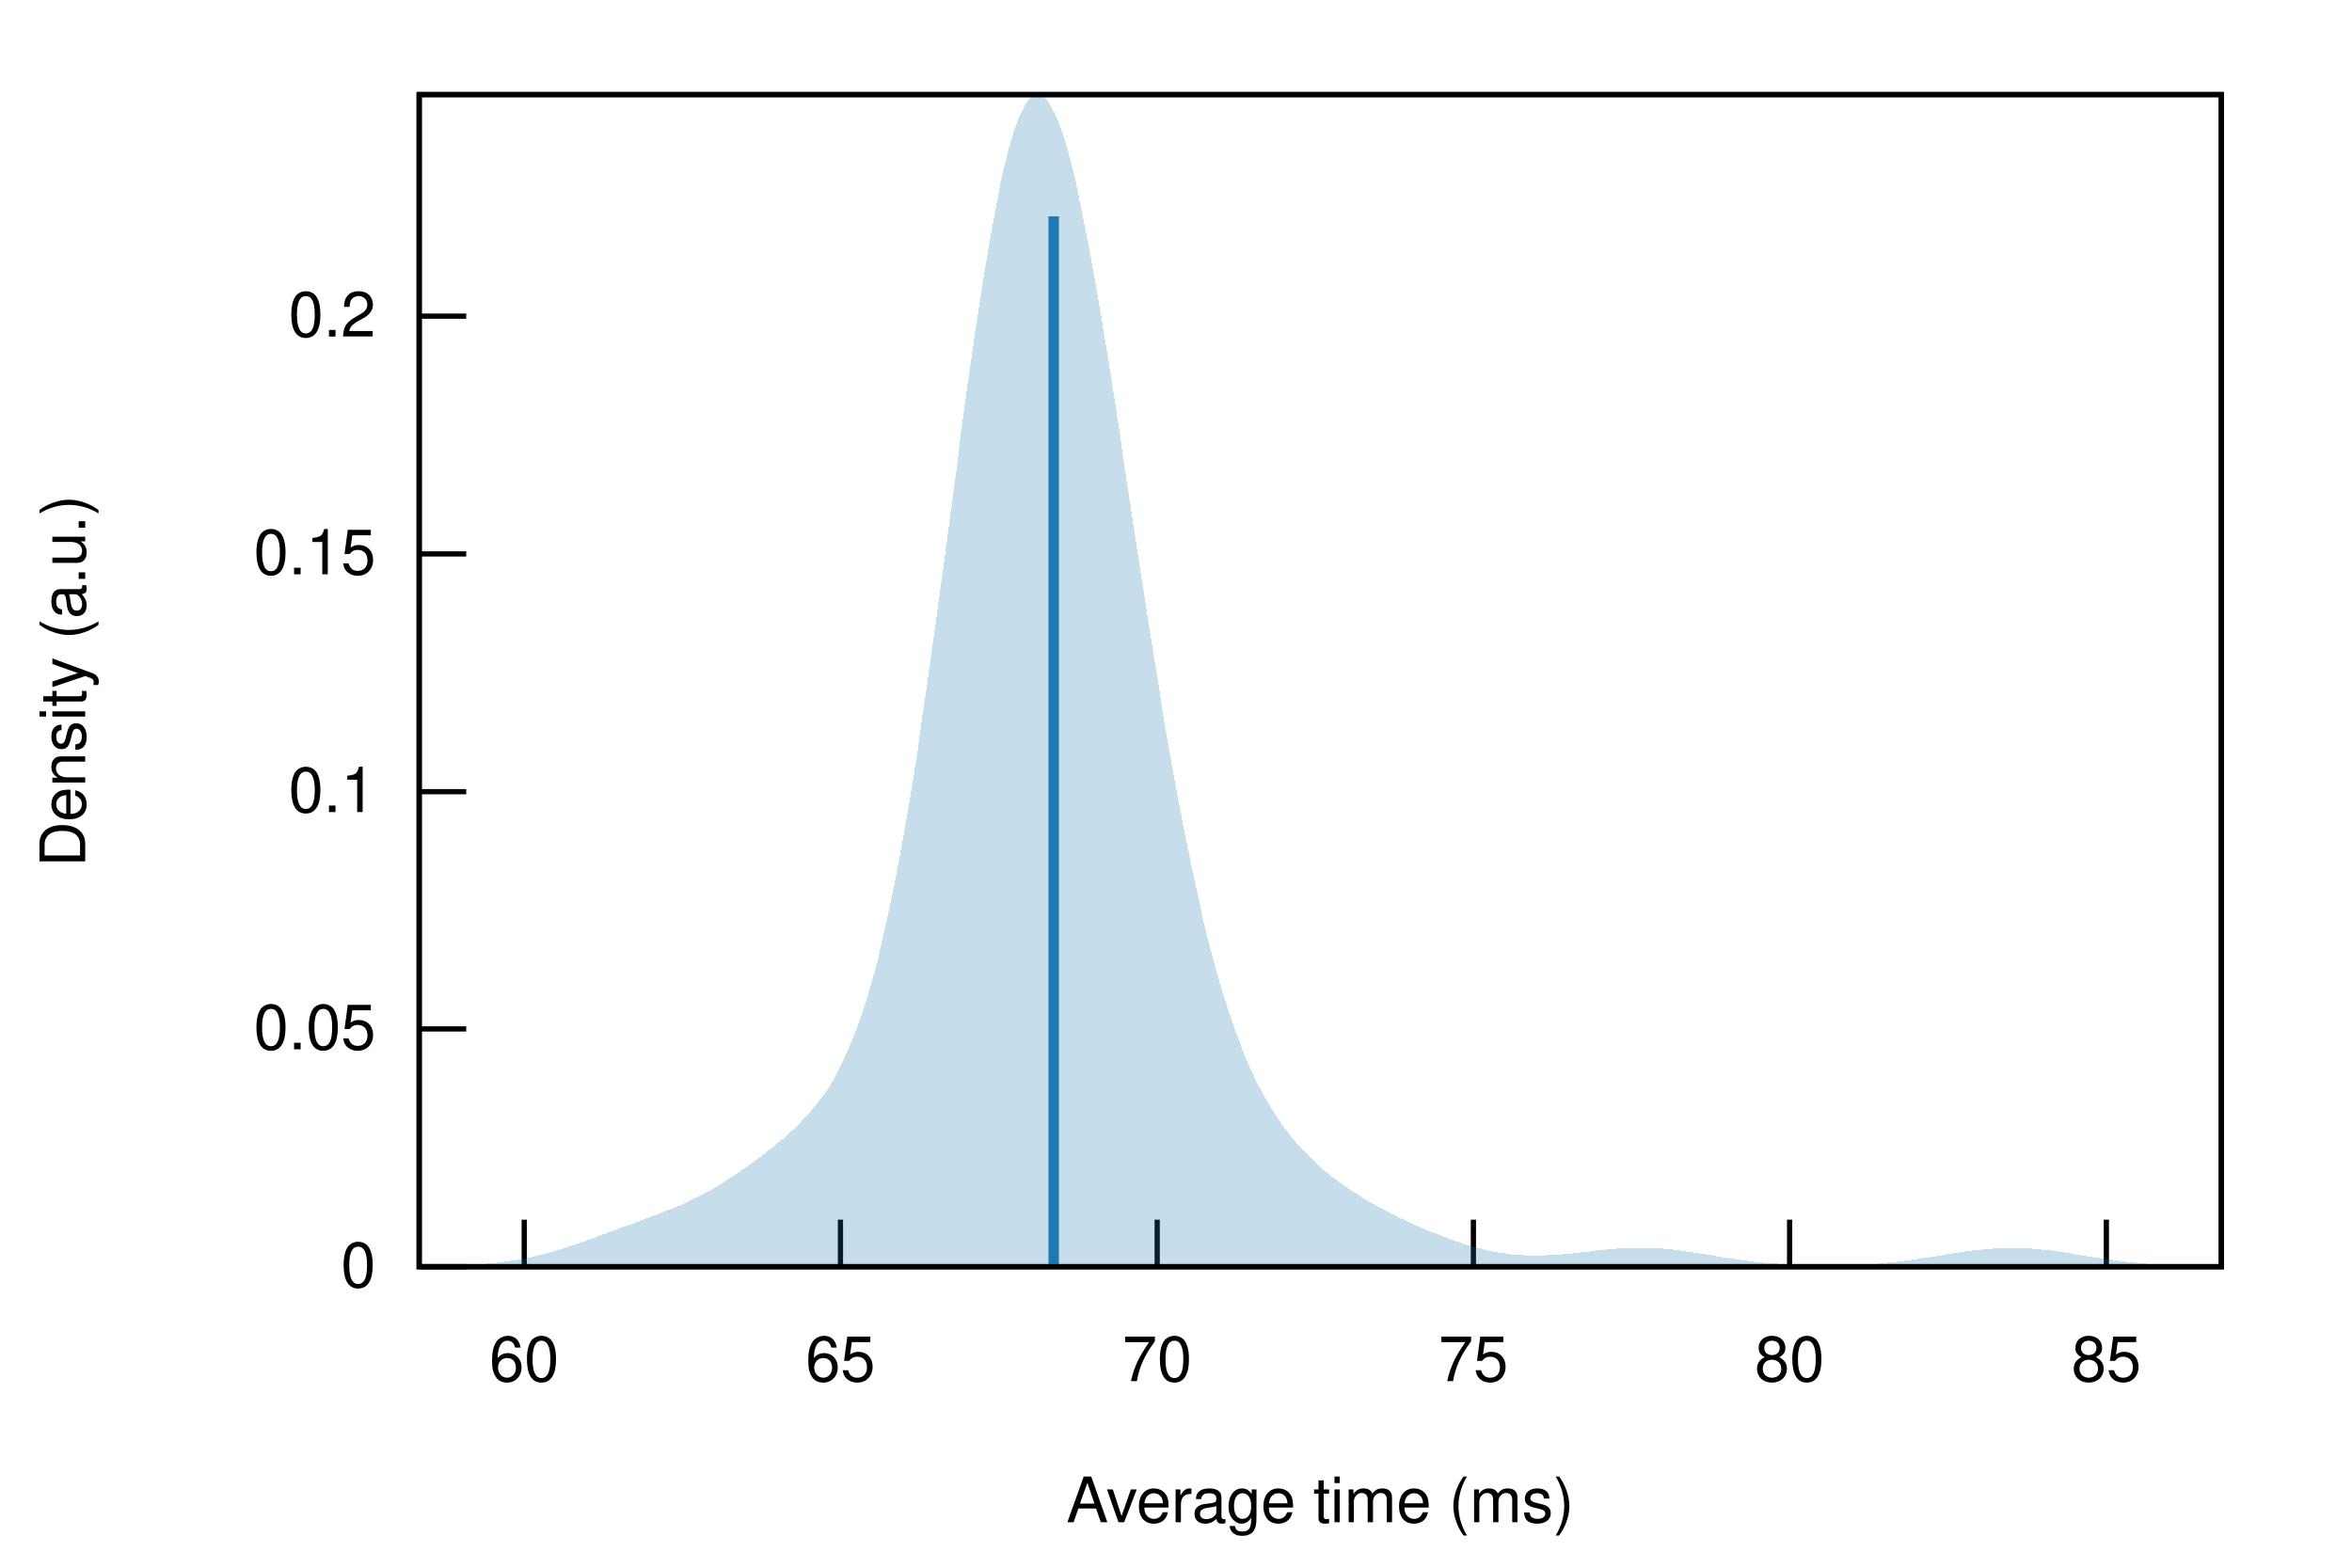
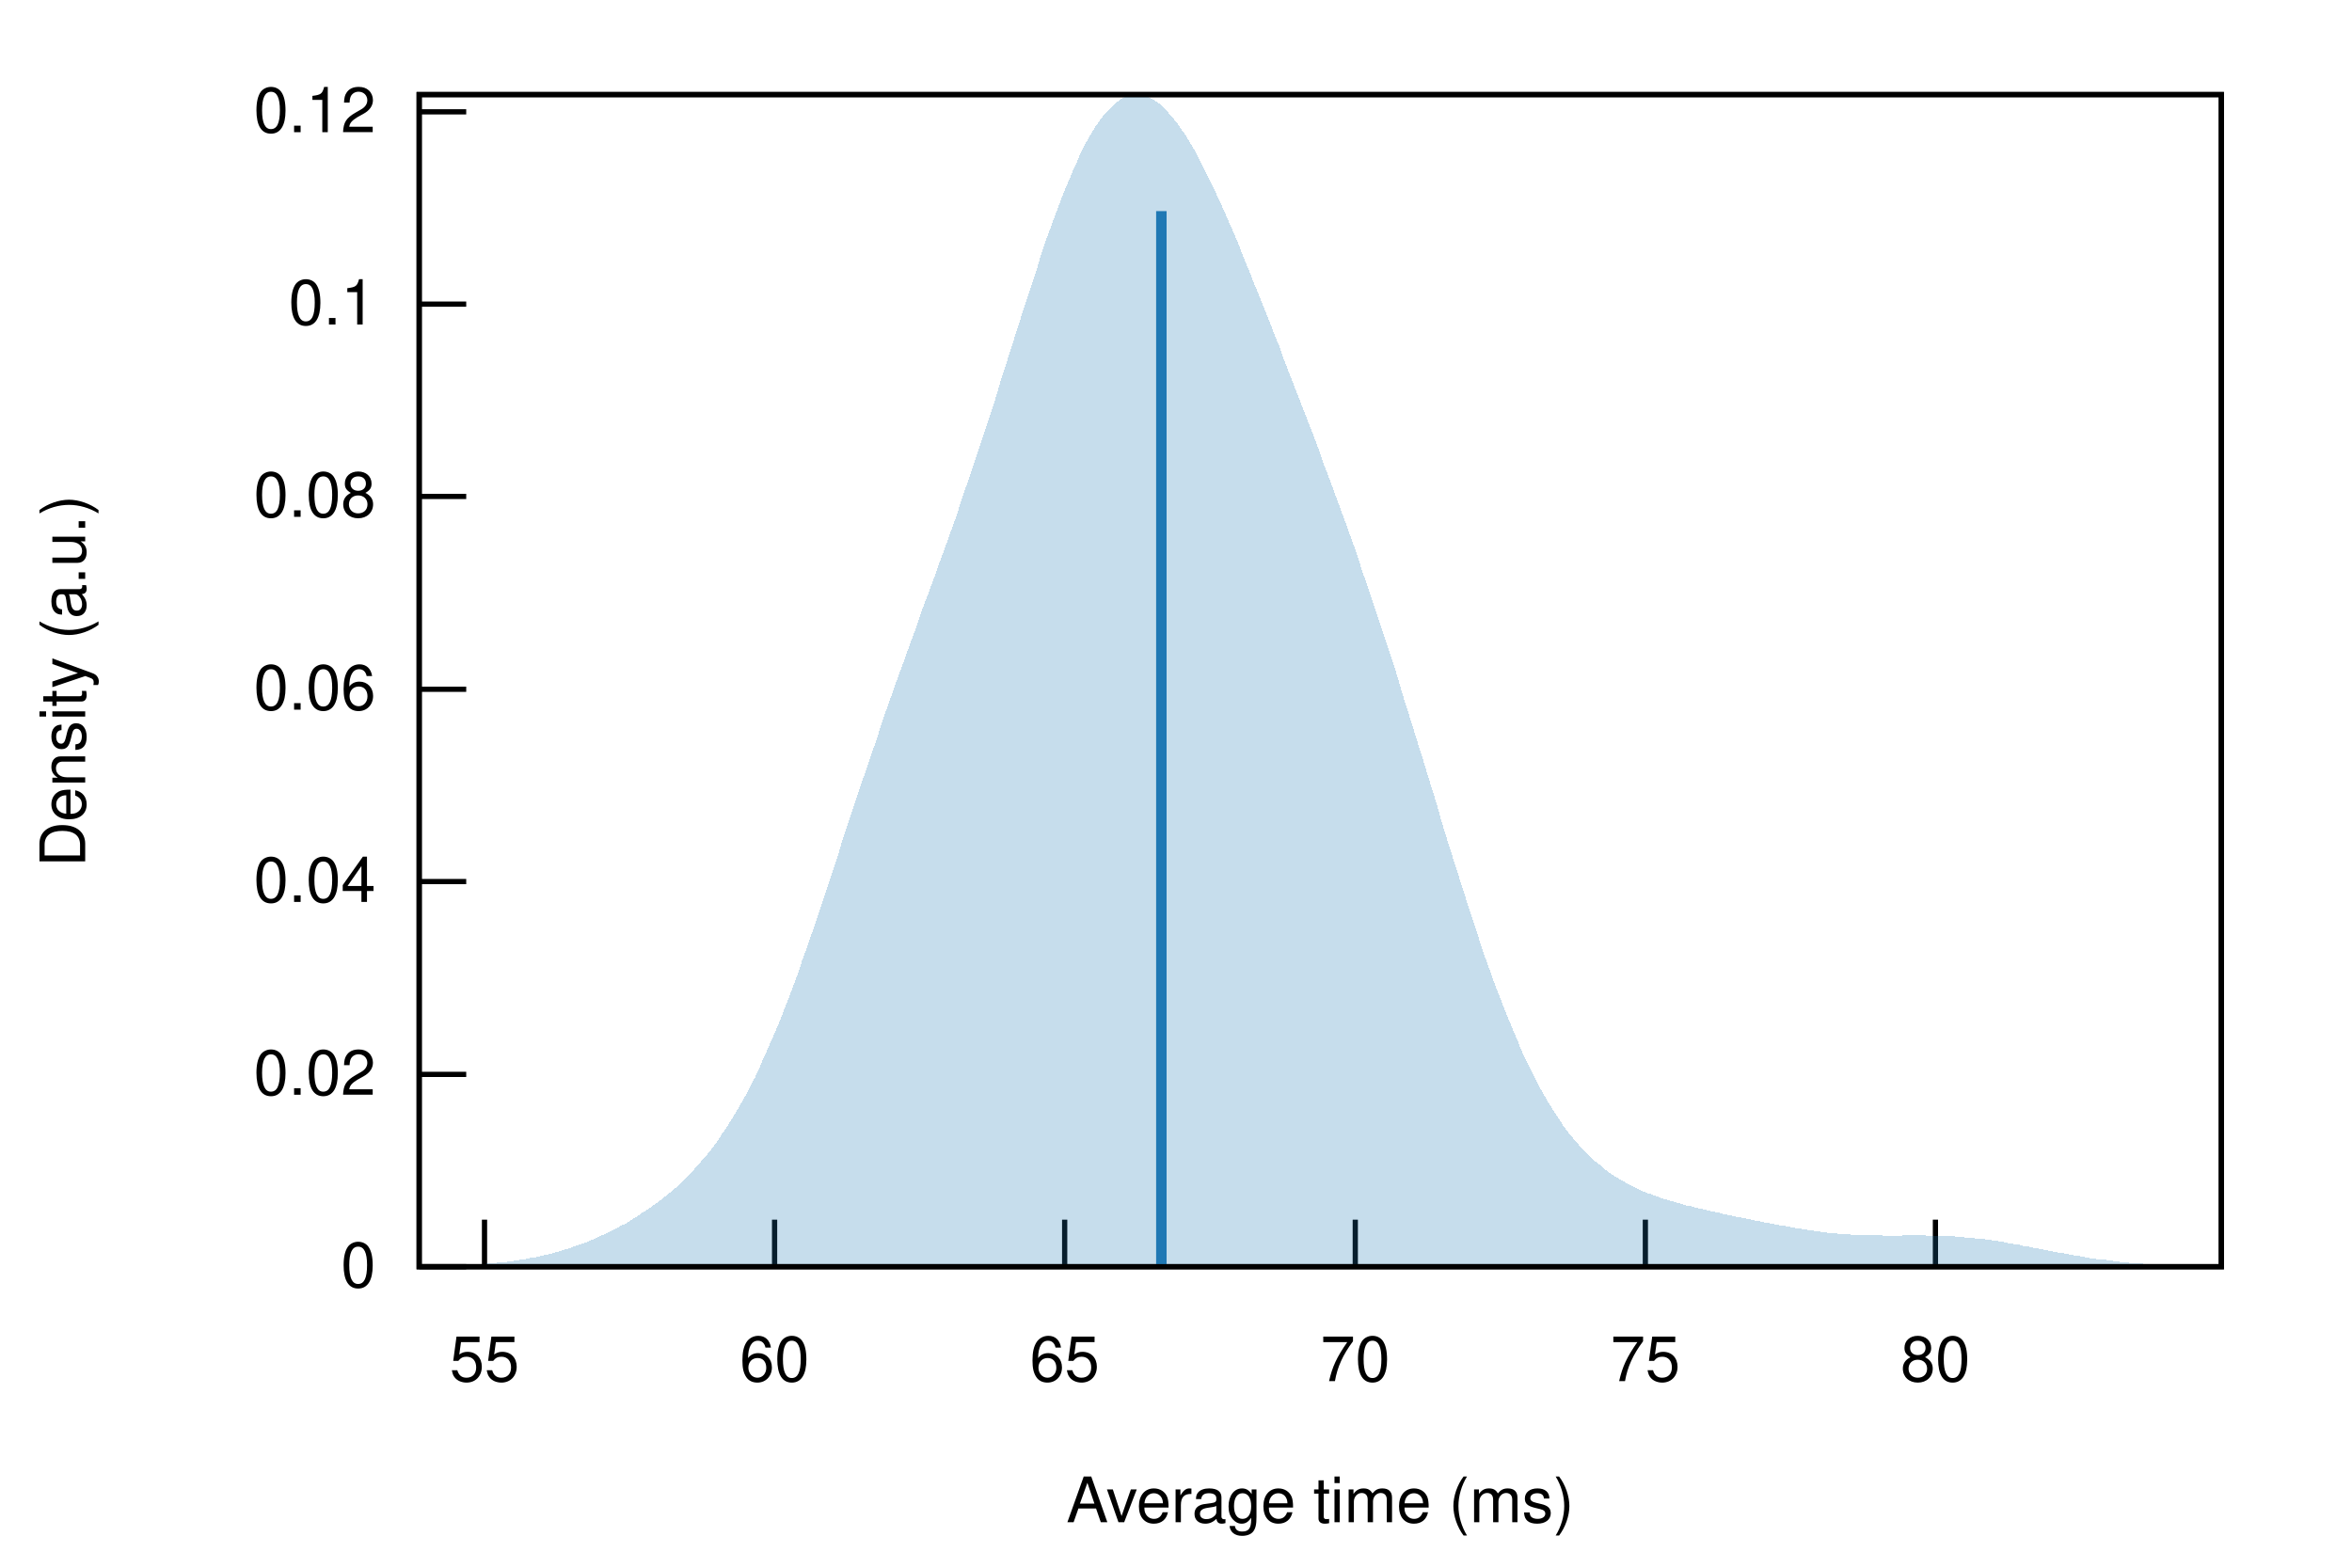
<svg xmlns="http://www.w3.org/2000/svg" xmlns:xlink="http://www.w3.org/1999/xlink" viewBox="0 0 450 300">
  <g id="gnuplot_canvas">
    <rect x="0" y="0" width="450" height="300" fill="none" />
    <defs>
      <circle id="gpDot" r="0.5" stroke-width="0.5" />
      <path id="gpPt0" stroke-width="0.222" stroke="currentColor" d="M-1,0 h2 M0,-1 v2" />
      <path id="gpPt1" stroke-width="0.222" stroke="currentColor" d="M-1,-1 L1,1 M1,-1 L-1,1" />
      <path id="gpPt2" stroke-width="0.222" stroke="currentColor" d="M-1,0 L1,0 M0,-1 L0,1 M-1,-1 L1,1 M-1,1 L1,-1" />
      <rect id="gpPt3" stroke-width="0.222" stroke="currentColor" x="-1" y="-1" width="2" height="2" />
      <rect id="gpPt4" stroke-width="0.222" stroke="currentColor" fill="currentColor" x="-1" y="-1" width="2" height="2" />
      <circle id="gpPt5" stroke-width="0.222" stroke="currentColor" cx="0" cy="0" r="1" />
      <use xlink:href="#gpPt5" id="gpPt6" fill="currentColor" stroke="none" />
      <path id="gpPt7" stroke-width="0.222" stroke="currentColor" d="M0,-1.33 L-1.33,0.67 L1.33,0.67 z" />
      <use xlink:href="#gpPt7" id="gpPt8" fill="currentColor" stroke="none" />
      <use xlink:href="#gpPt7" id="gpPt9" stroke="currentColor" transform="rotate(180)" />
      <use xlink:href="#gpPt9" id="gpPt10" fill="currentColor" stroke="none" />
      <use xlink:href="#gpPt3" id="gpPt11" stroke="currentColor" transform="rotate(45)" />
      <use xlink:href="#gpPt11" id="gpPt12" fill="currentColor" stroke="none" />
      <path id="gpPt13" stroke-width="0.222" stroke="currentColor" d="M0,1.330 L1.265,0.411 L0.782,-1.067 L-0.782,-1.076 L-1.265,0.411 z" />
      <use xlink:href="#gpPt13" id="gpPt14" fill="currentColor" stroke="none" />
      <filter id="textbox" filterUnits="objectBoundingBox" x="0" y="0" height="1" width="1">
        <feFlood flood-color="white" flood-opacity="1" result="bgnd" />
        <feComposite in="SourceGraphic" in2="bgnd" operator="atop" />
      </filter>
      <filter id="greybox" filterUnits="objectBoundingBox" x="0" y="0" height="1" width="1">
        <feFlood flood-color="lightgrey" flood-opacity="1" result="grey" />
        <feComposite in="SourceGraphic" in2="grey" operator="atop" />
      </filter>
    </defs>
    <g fill="none" color="white" stroke="currentColor" stroke-width="1.00" stroke-linecap="butt" stroke-linejoin="miter">
</g>
    <g fill="none" color="black" stroke="currentColor" stroke-width="1.00" stroke-linecap="butt" stroke-linejoin="miter">
      <path stroke="black" d="M80.2,242.4 L89.2,242.4  " />
      <g transform="translate(71.9,246.3)" stroke="none" fill="black" font-family="Helvetica" font-size="12.00" text-anchor="end">
        <text>
          <tspan font-family="Helvetica"> 0</tspan>
        </text>
      </g>
    </g>
    <g fill="none" color="black" stroke="currentColor" stroke-width="1.00" stroke-linecap="butt" stroke-linejoin="miter">
-       <path stroke="black" d="M80.2,196.9 L89.2,196.9  " />
-       <g transform="translate(71.9,200.8)" stroke="none" fill="black" font-family="Helvetica" font-size="12.00" text-anchor="end">
+       <path stroke="black" d="M80.2,205.6 L89.2,205.6  " />
+       <g transform="translate(71.9,209.5)" stroke="none" fill="black" font-family="Helvetica" font-size="12.00" text-anchor="end">
        <text>
-           <tspan font-family="Helvetica"> 0.05</tspan>
+           <tspan font-family="Helvetica"> 0.02</tspan>
        </text>
      </g>
    </g>
    <g fill="none" color="black" stroke="currentColor" stroke-width="1.00" stroke-linecap="butt" stroke-linejoin="miter">
-       <path stroke="black" d="M80.2,151.5 L89.2,151.5  " />
-       <g transform="translate(71.9,155.4)" stroke="none" fill="black" font-family="Helvetica" font-size="12.00" text-anchor="end">
+       <path stroke="black" d="M80.2,168.7 L89.2,168.7  " />
+       <g transform="translate(71.9,172.6)" stroke="none" fill="black" font-family="Helvetica" font-size="12.00" text-anchor="end">
+         <text>
+           <tspan font-family="Helvetica"> 0.04</tspan>
+         </text>
+       </g>
+     </g>
+     <g fill="none" color="black" stroke="currentColor" stroke-width="1.00" stroke-linecap="butt" stroke-linejoin="miter">
+       <path stroke="black" d="M80.2,131.9 L89.2,131.9  " />
+       <g transform="translate(71.9,135.8)" stroke="none" fill="black" font-family="Helvetica" font-size="12.00" text-anchor="end">
+         <text>
+           <tspan font-family="Helvetica"> 0.06</tspan>
+         </text>
+       </g>
+     </g>
+     <g fill="none" color="black" stroke="currentColor" stroke-width="1.00" stroke-linecap="butt" stroke-linejoin="miter">
+       <path stroke="black" d="M80.2,95.0 L89.2,95.0  " />
+       <g transform="translate(71.9,98.9)" stroke="none" fill="black" font-family="Helvetica" font-size="12.00" text-anchor="end">
+         <text>
+           <tspan font-family="Helvetica"> 0.08</tspan>
+         </text>
+       </g>
+     </g>
+     <g fill="none" color="black" stroke="currentColor" stroke-width="1.00" stroke-linecap="butt" stroke-linejoin="miter">
+       <path stroke="black" d="M80.2,58.2 L89.2,58.2  " />
+       <g transform="translate(71.9,62.1)" stroke="none" fill="black" font-family="Helvetica" font-size="12.00" text-anchor="end">
        <text>
          <tspan font-family="Helvetica"> 0.1</tspan>
        </text>
      </g>
    </g>
    <g fill="none" color="black" stroke="currentColor" stroke-width="1.00" stroke-linecap="butt" stroke-linejoin="miter">
-       <path stroke="black" d="M80.2,106.0 L89.2,106.0  " />
-       <g transform="translate(71.9,109.9)" stroke="none" fill="black" font-family="Helvetica" font-size="12.00" text-anchor="end">
+       <path stroke="black" d="M80.2,21.4 L89.2,21.4  " />
+       <g transform="translate(71.9,25.3)" stroke="none" fill="black" font-family="Helvetica" font-size="12.00" text-anchor="end">
        <text>
-           <tspan font-family="Helvetica"> 0.15</tspan>
+           <tspan font-family="Helvetica"> 0.12</tspan>
        </text>
      </g>
    </g>
    <g fill="none" color="black" stroke="currentColor" stroke-width="1.00" stroke-linecap="butt" stroke-linejoin="miter">
-       <path stroke="black" d="M80.2,60.5 L89.2,60.5  " />
-       <g transform="translate(71.9,64.4)" stroke="none" fill="black" font-family="Helvetica" font-size="12.00" text-anchor="end">
+       <path stroke="black" d="M92.7,242.4 L92.7,233.4  " />
+       <g transform="translate(92.7,264.3)" stroke="none" fill="black" font-family="Helvetica" font-size="12.00" text-anchor="middle">
        <text>
-           <tspan font-family="Helvetica"> 0.2</tspan>
+           <tspan font-family="Helvetica"> 55</tspan>
        </text>
      </g>
    </g>
    <g fill="none" color="black" stroke="currentColor" stroke-width="1.00" stroke-linecap="butt" stroke-linejoin="miter">
-       <path stroke="black" d="M100.3,242.4 L100.3,233.4  " />
-       <g transform="translate(100.3,264.3)" stroke="none" fill="black" font-family="Helvetica" font-size="12.00" text-anchor="middle">
+       <path stroke="black" d="M148.2,242.4 L148.2,233.4  " />
+       <g transform="translate(148.2,264.3)" stroke="none" fill="black" font-family="Helvetica" font-size="12.00" text-anchor="middle">
        <text>
          <tspan font-family="Helvetica"> 60</tspan>
        </text>
      </g>
    </g>
    <g fill="none" color="black" stroke="currentColor" stroke-width="1.00" stroke-linecap="butt" stroke-linejoin="miter">
-       <path stroke="black" d="M160.8,242.4 L160.8,233.4  " />
-       <g transform="translate(160.8,264.3)" stroke="none" fill="black" font-family="Helvetica" font-size="12.00" text-anchor="middle">
+       <path stroke="black" d="M203.7,242.4 L203.7,233.4  " />
+       <g transform="translate(203.7,264.3)" stroke="none" fill="black" font-family="Helvetica" font-size="12.00" text-anchor="middle">
        <text>
          <tspan font-family="Helvetica"> 65</tspan>
        </text>
      </g>
    </g>
    <g fill="none" color="black" stroke="currentColor" stroke-width="1.00" stroke-linecap="butt" stroke-linejoin="miter">
-       <path stroke="black" d="M221.4,242.4 L221.4,233.4  " />
-       <g transform="translate(221.4,264.3)" stroke="none" fill="black" font-family="Helvetica" font-size="12.00" text-anchor="middle">
+       <path stroke="black" d="M259.3,242.4 L259.3,233.4  " />
+       <g transform="translate(259.3,264.3)" stroke="none" fill="black" font-family="Helvetica" font-size="12.00" text-anchor="middle">
        <text>
          <tspan font-family="Helvetica"> 70</tspan>
        </text>
      </g>
    </g>
    <g fill="none" color="black" stroke="currentColor" stroke-width="1.00" stroke-linecap="butt" stroke-linejoin="miter">
-       <path stroke="black" d="M281.9,242.4 L281.9,233.4  " />
-       <g transform="translate(281.9,264.3)" stroke="none" fill="black" font-family="Helvetica" font-size="12.00" text-anchor="middle">
+       <path stroke="black" d="M314.8,242.4 L314.8,233.4  " />
+       <g transform="translate(314.8,264.3)" stroke="none" fill="black" font-family="Helvetica" font-size="12.00" text-anchor="middle">
        <text>
          <tspan font-family="Helvetica"> 75</tspan>
        </text>
      </g>
    </g>
    <g fill="none" color="black" stroke="currentColor" stroke-width="1.00" stroke-linecap="butt" stroke-linejoin="miter">
-       <path stroke="black" d="M342.4,242.4 L342.4,233.4  " />
-       <g transform="translate(342.4,264.3)" stroke="none" fill="black" font-family="Helvetica" font-size="12.00" text-anchor="middle">
+       <path stroke="black" d="M370.3,242.4 L370.3,233.4  " />
+       <g transform="translate(370.3,264.3)" stroke="none" fill="black" font-family="Helvetica" font-size="12.00" text-anchor="middle">
        <text>
          <tspan font-family="Helvetica"> 80</tspan>
-         </text>
-       </g>
-     </g>
-     <g fill="none" color="black" stroke="currentColor" stroke-width="1.00" stroke-linecap="butt" stroke-linejoin="miter">
-       <path stroke="black" d="M403.0,242.4 L403.0,233.4  " />
-       <g transform="translate(403.0,264.3)" stroke="none" fill="black" font-family="Helvetica" font-size="12.00" text-anchor="middle">
-         <text>
-           <tspan font-family="Helvetica"> 85</tspan>
        </text>
      </g>
    </g>
    <g fill="none" color="black" stroke="currentColor" stroke-width="1.00" stroke-linecap="butt" stroke-linejoin="miter">
</g>
    <g fill="none" color="black" stroke="currentColor" stroke-width="1.00" stroke-linecap="butt" stroke-linejoin="miter">
      <path stroke="black" d="M80.2,18.1 L80.2,242.4 L425.0,242.4 L425.0,18.1 L80.2,18.1 Z  " />
    </g>
    <g fill="none" color="black" stroke="currentColor" stroke-width="1.00" stroke-linecap="butt" stroke-linejoin="miter">
      <g transform="translate(16.3,130.3) rotate(270)" stroke="none" fill="black" font-family="Helvetica" font-size="12.00" text-anchor="middle">
        <text>
          <tspan font-family="Helvetica">Density (a.u.)</tspan>
        </text>
      </g>
    </g>
    <g fill="none" color="black" stroke="currentColor" stroke-width="1.00" stroke-linecap="butt" stroke-linejoin="miter">
      <g transform="translate(252.6,291.3)" stroke="none" fill="black" font-family="Helvetica" font-size="12.00" text-anchor="middle">
        <text>
          <tspan font-family="Helvetica">Average time (ms)</tspan>
        </text>
      </g>
    </g>
    <g fill="none" color="black" stroke="currentColor" stroke-width="1.00" stroke-linecap="butt" stroke-linejoin="miter">
</g>
    <g id="gnuplot_plot_1">
      <g fill="none" color="black" stroke="currentColor" stroke-width="1.00" stroke-linecap="butt" stroke-linejoin="miter">
        <g stroke="none" shape-rendering="crispEdges">
-           <polygon fill="rgb( 31, 120, 180)" fill-opacity="0.25" points="80.2,242.4 80.9,242.3 81.6,242.3 82.3,242.3 83.0,242.3 83.7,242.3 84.3,242.3 85.0,242.3 85.7,242.3 86.4,242.2 87.1,242.2 87.8,242.2 88.5,242.1 89.2,242.1 89.9,242.1 90.6,242.0 91.3,242.0 91.9,241.9 92.6,241.9 93.3,241.8 94.0,241.8 94.7,241.7 95.4,241.6 96.1,241.5 96.8,241.4 97.5,241.3 98.2,241.2 98.9,241.1 99.5,241.0 100.2,240.8 100.9,240.7 101.6,240.6 102.3,240.4 103.0,240.2 103.7,240.1 104.4,239.9 105.1,239.7 105.8,239.5 106.5,239.3 107.1,239.1 107.8,238.9 108.5,238.7 109.2,238.4 109.9,238.2 110.6,238.0 111.3,237.7 112.0,237.5 112.7,237.2 113.4,237.0 114.1,236.7 114.7,236.5 115.4,236.2 116.1,236.0 116.8,235.7 117.5,235.5 118.2,235.2 118.9,234.9 119.6,234.7 120.3,234.4 121.0,234.2 121.7,233.9 122.3,233.7 123.0,233.4 123.7,233.1 124.4,232.9 125.1,232.6 125.8,232.4 126.5,232.1 127.2,231.8 127.9,231.5 128.6,231.3 129.3,231.0 130.0,230.7 130.6,230.4 131.3,230.1 132.0,229.7 132.7,229.4 133.4,229.1 134.1,228.7 134.8,228.3 135.5,228.0 136.2,227.6 136.9,227.2 137.6,226.8 138.2,226.4 138.9,225.9 139.6,225.5 140.3,225.0 141.0,224.6 141.7,224.1 142.4,223.6 143.1,223.1 143.8,222.6 144.5,222.1 145.2,221.6 145.8,221.1 146.5,220.6 147.2,220.0 147.9,219.5 148.6,218.9 149.3,218.3 150.0,217.8 150.7,217.1 151.4,216.5 152.1,215.9 152.8,215.2 153.4,214.5 154.1,213.8 154.8,213.0 155.5,212.2 156.2,211.3 156.9,210.4 157.6,209.5 158.3,208.5 159.0,207.4 159.7,206.2 160.4,204.9 161.0,203.6 161.7,202.1 162.4,200.6 163.1,198.9 163.8,197.1 164.5,195.2 165.2,193.1 165.9,191.0 166.6,188.6 167.3,186.1 168.0,183.5 168.6,180.7 169.3,177.7 170.0,174.6 170.7,171.2 171.4,167.8 172.1,164.1 172.8,160.3 173.5,156.3 174.2,152.2 174.9,147.9 175.6,143.5 176.2,138.9 176.9,134.2 177.6,129.4 178.3,124.4 179.0,119.4 179.7,114.3 180.4,109.2 181.1,104.0 181.8,98.8 182.5,93.6 183.2,88.4 183.8,83.2 184.5,78.1 185.2,73.1 185.9,68.2 186.6,63.4 187.3,58.8 188.0,54.3 188.7,50.0 189.4,45.9 190.1,42.1 190.8,38.5 191.4,35.1 192.1,32.0 192.8,29.2 193.5,26.7 194.2,24.5 194.9,22.6 195.6,21.1 196.3,19.8 197.0,18.9 197.7,18.3 198.4,18.1 199.0,18.2 199.7,18.6 200.4,19.3 201.1,20.4 201.8,21.7 202.5,23.3 203.2,25.2 203.9,27.4 204.6,29.9 205.3,32.6 206.0,35.5 206.6,38.7 207.3,42.0 208.0,45.5 208.7,49.3 209.4,53.1 210.1,57.1 210.8,61.2 211.5,65.5 212.2,69.8 212.9,74.2 213.6,78.7 214.3,83.2 214.9,87.7 215.6,92.3 216.3,96.9 217.0,101.4 217.7,106.0 218.4,110.5 219.1,115.0 219.8,119.5 220.5,123.9 221.2,128.2 221.9,132.4 222.5,136.6 223.2,140.7 223.9,144.7 224.6,148.6 225.3,152.3 226.0,156.0 226.7,159.6 227.4,163.0 228.1,166.4 228.8,169.6 229.5,172.7 230.1,175.7 230.8,178.5 231.5,181.3 232.2,183.9 232.9,186.4 233.6,188.8 234.3,191.1 235.0,193.3 235.7,195.3 236.4,197.3 237.1,199.2 237.7,200.9 238.4,202.6 239.1,204.2 239.8,205.7 240.5,207.2 241.2,208.5 241.9,209.8 242.6,211.0 243.3,212.2 244.0,213.3 244.7,214.3 245.3,215.3 246.0,216.2 246.7,217.1 247.4,218.0 248.1,218.8 248.8,219.6 249.5,220.3 250.2,221.0 250.9,221.7 251.6,222.3 252.3,223.0 252.9,223.6 253.6,224.2 254.3,224.7 255.0,225.3 255.7,225.8 256.4,226.3 257.1,226.8 257.8,227.3 258.5,227.8 259.2,228.2 259.9,228.6 260.5,229.1 261.2,229.5 261.9,229.9 262.6,230.3 263.3,230.7 264.0,231.1 264.7,231.4 265.4,231.8 266.1,232.2 266.8,232.5 267.5,232.9 268.1,233.2 268.8,233.5 269.5,233.8 270.2,234.2 270.9,234.5 271.6,234.8 272.3,235.1 273.0,235.4 273.7,235.7 274.4,235.9 275.1,236.2 275.7,236.5 276.4,236.7 277.1,237.0 277.8,237.3 278.5,237.5 279.2,237.7 279.9,238.0 280.6,238.2 281.3,238.4 282.0,238.6 282.7,238.8 283.3,238.9 284.0,239.1 284.7,239.3 285.4,239.4 286.1,239.6 286.8,239.7 287.5,239.8 288.2,239.9 288.9,240.0 289.6,240.1 290.3,240.1 290.9,240.2 291.6,240.2 292.3,240.3 293.0,240.3 293.7,240.3 294.4,240.3 295.1,240.3 295.8,240.2 296.5,240.2 297.2,240.2 297.9,240.1 298.6,240.1 299.2,240.0 299.9,239.9 300.6,239.9 301.3,239.8 302.0,239.7 302.7,239.6 303.4,239.6 304.1,239.5 304.8,239.4 305.5,239.3 306.2,239.2 306.8,239.2 307.5,239.1 308.2,239.0 308.9,239.0 309.6,238.9 310.3,238.9 311.0,238.8 311.7,238.8 312.4,238.8 313.1,238.8 313.8,238.8 314.4,238.8 315.1,238.8 315.8,238.8 316.5,238.8 317.2,238.9 317.9,238.9 318.6,239.0 319.3,239.1 320.0,239.1 320.7,239.2 321.4,239.3 322.0,239.4 322.7,239.5 323.4,239.6 324.1,239.7 324.8,239.8 325.5,239.9 326.2,240.0 326.9,240.1 327.6,240.2 328.3,240.4 329.0,240.5 329.6,240.6 330.3,240.7 331.0,240.8 331.7,240.9 332.4,241.0 333.1,241.1 333.8,241.2 334.5,241.3 335.2,241.4 335.9,241.5 336.6,241.5 337.2,241.6 337.9,241.7 338.6,241.7 339.3,241.8 340.0,241.8 340.7,241.9 341.4,241.9 342.1,242.0 342.8,242.0 343.5,242.1 344.2,242.1 344.8,242.1 345.5,242.1 346.2,242.1 346.9,242.2 347.6,242.2 348.3,242.2 349.0,242.2 349.7,242.2 350.4,242.2 351.1,242.2 351.8,242.2 352.4,242.2 353.1,242.1 353.8,242.1 354.5,242.1 355.2,242.1 355.9,242.0 356.6,242.0 357.3,241.9 358.0,241.9 358.7,241.9 359.4,241.8 360.0,241.7 360.7,241.7 361.4,241.6 362.1,241.5 362.8,241.5 363.5,241.4 364.2,241.3 364.9,241.2 365.6,241.1 366.3,241.0 367.0,240.9 367.6,240.8 368.3,240.7 369.0,240.6 369.7,240.5 370.4,240.4 371.1,240.3 371.8,240.2 372.5,240.0 373.2,239.9 373.9,239.8 374.6,239.7 375.2,239.6 375.9,239.5 376.6,239.4 377.3,239.3 378.0,239.2 378.7,239.2 379.4,239.1 380.1,239.0 380.8,239.0 381.5,238.9 382.2,238.9 382.9,238.8 383.5,238.8 384.2,238.8 384.9,238.8 385.6,238.8 386.3,238.8 387.0,238.8 387.7,238.9 388.4,238.9 389.1,239.0 389.8,239.0 390.5,239.1 391.1,239.2 391.8,239.2 392.5,239.3 393.2,239.4 393.9,239.5 394.6,239.6 395.3,239.7 396.0,239.8 396.7,240.0 397.4,240.1 398.1,240.2 398.7,240.3 399.4,240.4 400.1,240.5 400.8,240.6 401.5,240.7 402.2,240.8 402.9,240.9 403.6,241.0 404.3,241.1 405.0,241.2 405.7,241.3 406.3,241.4 407.0,241.5 407.7,241.6 408.4,241.6 409.1,241.7 409.8,241.8 410.5,241.8 411.2,241.9 411.9,241.9 412.6,242.0 413.3,242.0 413.9,242.1 414.6,242.1 415.3,242.1 416.0,242.2 416.7,242.2 417.4,242.2 418.1,242.2 418.8,242.3 419.5,242.3 420.2,242.3 420.9,242.3 421.5,242.3 422.2,242.3 422.9,242.3 423.6,242.3 424.3,242.4 425.0,242.4 425.0,242.4 424.3,242.4 423.6,242.4 422.9,242.4 422.2,242.4 421.5,242.4 420.9,242.4 420.2,242.4 419.5,242.4 418.8,242.4 418.1,242.4 417.4,242.4 416.7,242.4 416.0,242.4 415.3,242.4 414.6,242.4 413.9,242.4 413.3,242.4 412.6,242.4 411.9,242.4 411.2,242.4 410.5,242.4 409.8,242.4 409.1,242.4 408.4,242.4 407.7,242.4 407.0,242.4 406.3,242.4 405.7,242.4 405.0,242.4 404.3,242.4 403.6,242.4 402.9,242.4 402.2,242.4 401.5,242.4 400.8,242.4 400.1,242.4 399.4,242.4 398.7,242.4 398.1,242.4 397.4,242.4 396.7,242.4 396.0,242.4 395.3,242.4 394.6,242.4 393.9,242.4 393.2,242.4 392.5,242.4 391.8,242.4 391.1,242.4 390.5,242.4 389.8,242.4 389.1,242.4 388.4,242.4 387.7,242.4 387.0,242.4 386.3,242.4 385.6,242.4 384.9,242.4 384.2,242.4 383.5,242.4 382.9,242.4 382.2,242.4 381.5,242.4 380.8,242.4 380.1,242.4 379.4,242.4 378.7,242.4 378.0,242.4 377.3,242.4 376.6,242.4 375.9,242.4 375.2,242.4 374.6,242.4 373.9,242.4 373.2,242.4 372.5,242.4 371.8,242.4 371.1,242.4 370.4,242.4 369.7,242.4 369.0,242.4 368.3,242.4 367.6,242.4 367.0,242.4 366.3,242.4 365.6,242.4 364.9,242.4 364.2,242.4 363.5,242.4 362.8,242.4 362.1,242.4 361.4,242.4 360.7,242.4 360.0,242.4 359.4,242.4 358.7,242.4 358.0,242.4 357.3,242.4 356.6,242.4 355.9,242.4 355.2,242.4 354.5,242.4 353.8,242.4 353.1,242.4 352.4,242.4 351.8,242.4 351.1,242.4 350.4,242.4 349.7,242.4 349.0,242.4 348.3,242.4 347.6,242.4 346.9,242.4 346.2,242.4 345.5,242.4 344.8,242.4 344.2,242.4 343.5,242.4 342.8,242.4 342.1,242.4 341.4,242.4 340.7,242.4 340.0,242.4 339.3,242.4 338.6,242.4 337.9,242.4 337.2,242.4 336.6,242.4 335.9,242.4 335.2,242.4 334.5,242.4 333.8,242.4 333.1,242.4 332.4,242.4 331.7,242.4 331.0,242.4 330.3,242.4 329.6,242.4 329.0,242.4 328.3,242.4 327.6,242.4 326.9,242.4 326.2,242.4 325.5,242.4 324.8,242.4 324.1,242.4 323.4,242.4 322.7,242.4 322.0,242.4 321.4,242.4 320.7,242.4 320.0,242.4 319.3,242.4 318.6,242.4 317.9,242.4 317.2,242.4 316.5,242.4 315.8,242.4 315.1,242.4 314.4,242.4 313.8,242.4 313.1,242.4 312.4,242.4 311.7,242.4 311.0,242.4 310.3,242.4 309.6,242.4 308.9,242.4 308.2,242.4 307.5,242.4 306.8,242.4 306.2,242.4 305.5,242.4 304.8,242.4 304.1,242.4 303.4,242.4 302.7,242.4 302.0,242.4 301.3,242.4 300.6,242.4 299.9,242.4 299.2,242.4 298.6,242.4 297.9,242.4 297.2,242.4 296.5,242.4 295.8,242.4 295.1,242.4 294.4,242.4 293.7,242.4 293.0,242.4 292.3,242.4 291.6,242.4 290.9,242.4 290.3,242.4 289.6,242.4 288.9,242.4 288.2,242.4 287.5,242.4 286.8,242.4 286.1,242.4 285.4,242.4 284.7,242.4 284.0,242.4 283.3,242.4 282.7,242.4 282.0,242.4 281.3,242.4 280.6,242.4 279.9,242.4 279.2,242.4 278.5,242.4 277.8,242.4 277.1,242.4 276.4,242.4 275.7,242.4 275.1,242.4 274.4,242.4 273.7,242.4 273.0,242.4 272.3,242.4 271.6,242.4 270.9,242.4 270.2,242.4 269.5,242.4 268.8,242.4 268.1,242.4 267.5,242.4 266.8,242.4 266.1,242.4 265.4,242.4 264.7,242.4 264.0,242.4 263.3,242.4 262.6,242.4 261.9,242.4 261.2,242.4 260.5,242.4 259.9,242.4 259.2,242.4 258.5,242.4 257.8,242.4 257.1,242.4 256.4,242.4 255.7,242.4 255.0,242.4 254.3,242.4 253.6,242.4 252.9,242.4 252.3,242.4 251.6,242.4 250.9,242.4 250.2,242.4 249.5,242.4 248.8,242.4 248.1,242.4 247.4,242.4 246.7,242.4 246.0,242.4 245.3,242.4 244.7,242.4 244.0,242.4 243.3,242.4 242.6,242.4 241.9,242.4 241.2,242.4 240.5,242.4 239.8,242.4 239.1,242.4 238.4,242.4 237.7,242.4 237.1,242.4 236.4,242.4 235.7,242.4 235.0,242.4 234.3,242.4 233.6,242.4 232.9,242.4 232.2,242.4 231.5,242.4 230.8,242.4 230.1,242.4 229.5,242.4 228.8,242.4 228.1,242.4 227.4,242.4 226.7,242.4 226.0,242.4 225.3,242.4 224.6,242.4 223.9,242.4 223.2,242.4 222.5,242.4 221.9,242.4 221.2,242.4 220.5,242.4 219.8,242.4 219.1,242.4 218.4,242.4 217.7,242.4 217.0,242.4 216.3,242.4 215.6,242.4 214.9,242.4 214.3,242.4 213.6,242.4 212.9,242.4 212.2,242.4 211.5,242.4 210.8,242.4 210.1,242.4 209.4,242.4 208.7,242.4 208.0,242.4 207.3,242.4 206.6,242.4 206.0,242.4 205.3,242.4 204.6,242.4 203.9,242.4 203.2,242.4 202.5,242.4 201.8,242.4 201.1,242.4 200.4,242.4 199.7,242.4 199.0,242.4 198.4,242.4 197.7,242.4 197.0,242.4 196.3,242.4 195.6,242.4 194.9,242.4 194.2,242.4 193.5,242.4 192.8,242.4 192.1,242.4 191.4,242.4 190.8,242.4 190.1,242.4 189.4,242.4 188.7,242.4 188.0,242.4 187.3,242.4 186.6,242.4 185.9,242.4 185.2,242.4 184.5,242.4 183.8,242.4 183.2,242.4 182.5,242.4 181.8,242.4 181.1,242.4 180.4,242.4 179.7,242.4 179.0,242.4 178.3,242.4 177.6,242.4 176.9,242.4 176.2,242.4 175.6,242.4 174.9,242.4 174.2,242.4 173.5,242.4 172.8,242.4 172.1,242.4 171.4,242.4 170.7,242.4 170.0,242.4 169.3,242.4 168.6,242.4 168.0,242.4 167.3,242.4 166.6,242.4 165.9,242.4 165.2,242.4 164.5,242.4 163.8,242.4 163.1,242.4 162.4,242.4 161.7,242.4 161.0,242.4 160.4,242.4 159.7,242.4 159.0,242.4 158.3,242.4 157.6,242.4 156.9,242.4 156.2,242.4 155.5,242.4 154.8,242.4 154.1,242.4 153.4,242.4 152.8,242.4 152.1,242.4 151.4,242.4 150.7,242.4 150.0,242.4 149.3,242.4 148.6,242.4 147.9,242.4 147.2,242.4 146.5,242.4 145.8,242.4 145.2,242.4 144.5,242.4 143.8,242.4 143.1,242.4 142.4,242.4 141.7,242.4 141.0,242.4 140.3,242.4 139.6,242.4 138.9,242.4 138.2,242.4 137.6,242.4 136.9,242.4 136.2,242.4 135.5,242.4 134.8,242.4 134.1,242.4 133.4,242.4 132.7,242.4 132.0,242.4 131.3,242.4 130.6,242.4 130.0,242.4 129.3,242.4 128.6,242.4 127.9,242.4 127.2,242.4 126.5,242.4 125.8,242.4 125.1,242.4 124.4,242.4 123.7,242.4 123.0,242.4 122.3,242.4 121.7,242.4 121.0,242.4 120.3,242.4 119.6,242.4 118.9,242.4 118.2,242.4 117.5,242.4 116.8,242.4 116.1,242.4 115.4,242.4 114.7,242.4 114.1,242.4 113.4,242.4 112.7,242.4 112.0,242.4 111.3,242.4 110.6,242.4 109.9,242.4 109.2,242.4 108.5,242.4 107.8,242.4 107.1,242.4 106.5,242.4 105.8,242.4 105.1,242.4 104.4,242.4 103.7,242.4 103.0,242.4 102.3,242.4 101.6,242.4 100.9,242.4 100.2,242.4 99.5,242.4 98.9,242.4 98.2,242.4 97.5,242.4 96.8,242.4 96.1,242.4 95.4,242.4 94.7,242.4 94.0,242.4 93.3,242.4 92.6,242.4 91.9,242.4 91.3,242.4 90.6,242.4 89.9,242.4 89.2,242.4 88.5,242.4 87.8,242.4 87.1,242.4 86.4,242.4 85.7,242.4 85.0,242.4 84.3,242.4 83.7,242.4 83.0,242.4 82.3,242.4 81.6,242.4 80.9,242.4 80.2,242.4 " />
+           <polygon fill="rgb( 31, 120, 180)" fill-opacity="0.25" points="80.2,242.3 80.9,242.3 81.6,242.3 82.3,242.3 83.0,242.3 83.7,242.3 84.3,242.3 85.0,242.2 85.7,242.2 86.4,242.2 87.1,242.2 87.8,242.1 88.5,242.1 89.2,242.1 89.9,242.0 90.6,242.0 91.3,242.0 91.9,241.9 92.6,241.9 93.3,241.8 94.0,241.8 94.7,241.7 95.4,241.6 96.1,241.6 96.8,241.5 97.5,241.4 98.2,241.3 98.9,241.2 99.5,241.1 100.2,241.0 100.9,240.9 101.6,240.7 102.3,240.6 103.0,240.5 103.7,240.3 104.4,240.1 105.1,240.0 105.8,239.8 106.5,239.6 107.1,239.4 107.8,239.2 108.5,239.0 109.2,238.8 109.9,238.5 110.6,238.3 111.3,238.0 112.0,237.8 112.7,237.5 113.4,237.2 114.1,236.9 114.7,236.6 115.4,236.3 116.1,236.0 116.8,235.6 117.5,235.3 118.2,234.9 118.9,234.5 119.6,234.2 120.3,233.8 121.0,233.3 121.7,232.9 122.3,232.5 123.0,232.0 123.7,231.6 124.4,231.1 125.1,230.6 125.8,230.1 126.5,229.6 127.2,229.0 127.9,228.4 128.6,227.9 129.3,227.3 130.0,226.6 130.6,226.0 131.3,225.3 132.0,224.6 132.7,223.9 133.4,223.1 134.1,222.3 134.8,221.5 135.5,220.7 136.2,219.8 136.9,218.9 137.6,217.9 138.2,216.9 138.9,215.9 139.6,214.8 140.3,213.7 141.0,212.5 141.7,211.3 142.4,210.1 143.1,208.8 143.8,207.4 144.5,206.1 145.2,204.6 145.8,203.1 146.5,201.6 147.2,200.0 147.9,198.4 148.6,196.8 149.3,195.1 150.0,193.3 150.7,191.5 151.4,189.7 152.1,187.8 152.8,185.9 153.4,184.0 154.1,182.1 154.8,180.1 155.5,178.1 156.2,176.0 156.9,174.0 157.6,171.9 158.3,169.8 159.0,167.7 159.7,165.6 160.4,163.5 161.0,161.4 161.7,159.3 162.4,157.2 163.1,155.1 163.8,153.0 164.5,150.9 165.2,148.8 165.9,146.8 166.6,144.7 167.3,142.7 168.0,140.6 168.6,138.6 169.3,136.6 170.0,134.7 170.7,132.7 171.4,130.7 172.1,128.8 172.8,126.9 173.5,124.9 174.2,123.0 174.9,121.1 175.6,119.2 176.2,117.3 176.9,115.4 177.6,113.6 178.3,111.7 179.0,109.8 179.7,107.8 180.4,105.9 181.1,104.0 181.8,102.0 182.5,100.1 183.2,98.1 183.8,96.1 184.5,94.1 185.2,92.1 185.9,90.0 186.6,88.0 187.3,85.9 188.0,83.8 188.7,81.7 189.4,79.5 190.1,77.4 190.8,75.2 191.4,73.0 192.1,70.9 192.8,68.7 193.5,66.5 194.2,64.3 194.9,62.1 195.6,59.9 196.3,57.8 197.0,55.6 197.7,53.5 198.4,51.4 199.0,49.3 199.7,47.2 200.4,45.2 201.1,43.3 201.8,41.4 202.5,39.5 203.2,37.7 203.9,35.9 204.6,34.3 205.3,32.6 206.0,31.1 206.6,29.6 207.3,28.2 208.0,26.9 208.7,25.7 209.4,24.5 210.1,23.5 210.8,22.5 211.5,21.7 212.2,20.9 212.9,20.2 213.6,19.6 214.3,19.1 214.9,18.7 215.6,18.4 216.3,18.2 217.0,18.1 217.7,18.1 218.4,18.2 219.1,18.4 219.8,18.6 220.5,19.0 221.2,19.4 221.9,19.9 222.5,20.5 223.2,21.2 223.9,22.0 224.6,22.8 225.3,23.7 226.0,24.7 226.7,25.7 227.4,26.8 228.1,28.0 228.8,29.2 229.5,30.5 230.1,31.8 230.8,33.2 231.5,34.6 232.2,36.0 232.9,37.5 233.6,39.0 234.3,40.6 235.0,42.2 235.7,43.8 236.4,45.4 237.1,47.1 237.7,48.7 238.4,50.4 239.1,52.1 239.8,53.9 240.5,55.6 241.2,57.3 241.9,59.1 242.6,60.8 243.3,62.6 244.0,64.4 244.7,66.1 245.3,67.9 246.0,69.7 246.7,71.5 247.4,73.3 248.1,75.1 248.8,76.9 249.5,78.7 250.2,80.5 250.9,82.3 251.6,84.1 252.3,86.0 252.9,87.8 253.6,89.7 254.3,91.5 255.0,93.4 255.7,95.3 256.4,97.2 257.1,99.1 257.8,101.0 258.5,103.0 259.2,104.9 259.9,106.9 260.5,108.9 261.2,110.9 261.9,113.0 262.6,115.0 263.3,117.1 264.0,119.2 264.7,121.3 265.4,123.4 266.1,125.5 266.8,127.7 267.5,129.9 268.1,132.1 268.8,134.3 269.5,136.5 270.2,138.8 270.9,141.0 271.6,143.3 272.3,145.5 273.0,147.8 273.7,150.1 274.4,152.3 275.1,154.6 275.7,156.9 276.4,159.1 277.1,161.4 277.8,163.6 278.5,165.8 279.2,168.0 279.9,170.2 280.6,172.4 281.3,174.5 282.0,176.6 282.7,178.7 283.3,180.8 284.0,182.8 284.7,184.7 285.4,186.7 286.1,188.6 286.8,190.4 287.5,192.2 288.2,194.0 288.9,195.7 289.6,197.4 290.3,199.0 290.9,200.6 291.6,202.1 292.3,203.6 293.0,205.0 293.7,206.4 294.4,207.7 295.1,209.0 295.8,210.2 296.5,211.4 297.2,212.5 297.9,213.6 298.6,214.6 299.2,215.6 299.9,216.5 300.6,217.4 301.3,218.2 302.0,219.0 302.7,219.8 303.4,220.5 304.1,221.2 304.8,221.9 305.5,222.5 306.2,223.0 306.8,223.6 307.5,224.1 308.2,224.6 308.9,225.1 309.6,225.5 310.3,225.9 311.0,226.3 311.7,226.7 312.4,227.0 313.1,227.4 313.8,227.7 314.4,228.0 315.1,228.3 315.8,228.5 316.5,228.8 317.2,229.0 317.9,229.3 318.6,229.5 319.3,229.7 320.0,229.9 320.7,230.1 321.4,230.3 322.0,230.5 322.7,230.7 323.4,230.8 324.1,231.0 324.8,231.2 325.5,231.3 326.2,231.5 326.9,231.7 327.6,231.8 328.3,232.0 329.0,232.1 329.6,232.3 330.3,232.4 331.0,232.6 331.7,232.7 332.4,232.9 333.1,233.0 333.8,233.1 334.5,233.3 335.2,233.4 335.9,233.6 336.6,233.7 337.2,233.8 337.9,234.0 338.6,234.1 339.3,234.2 340.0,234.4 340.7,234.5 341.4,234.6 342.1,234.7 342.8,234.9 343.5,235.0 344.2,235.1 344.8,235.2 345.5,235.3 346.2,235.4 346.9,235.5 347.6,235.6 348.3,235.7 349.0,235.8 349.7,235.9 350.4,235.9 351.1,236.0 351.8,236.1 352.4,236.1 353.1,236.2 353.8,236.2 354.5,236.3 355.2,236.3 355.9,236.3 356.6,236.4 357.3,236.4 358.0,236.4 358.7,236.4 359.4,236.4 360.0,236.4 360.7,236.5 361.4,236.5 362.1,236.5 362.8,236.5 363.5,236.5 364.2,236.4 364.9,236.4 365.6,236.4 366.3,236.4 367.0,236.4 367.6,236.4 368.3,236.4 369.0,236.5 369.7,236.5 370.4,236.5 371.1,236.5 371.8,236.5 372.5,236.5 373.2,236.6 373.9,236.6 374.6,236.7 375.2,236.7 375.9,236.8 376.6,236.8 377.3,236.9 378.0,237.0 378.7,237.0 379.4,237.1 380.1,237.2 380.8,237.3 381.5,237.4 382.2,237.5 382.9,237.6 383.5,237.7 384.2,237.9 384.9,238.0 385.6,238.1 386.3,238.2 387.0,238.4 387.7,238.5 388.4,238.6 389.1,238.8 389.8,238.9 390.5,239.0 391.1,239.2 391.8,239.3 392.5,239.4 393.2,239.6 393.9,239.7 394.6,239.8 395.3,239.9 396.0,240.1 396.7,240.2 397.4,240.3 398.1,240.4 398.7,240.5 399.4,240.7 400.1,240.8 400.8,240.9 401.5,241.0 402.2,241.0 402.9,241.1 403.6,241.2 404.3,241.3 405.0,241.4 405.7,241.5 406.3,241.5 407.0,241.6 407.7,241.7 408.4,241.7 409.1,241.8 409.8,241.8 410.5,241.9 411.2,241.9 411.9,242.0 412.6,242.0 413.3,242.0 413.9,242.1 414.6,242.1 415.3,242.1 416.0,242.1 416.7,242.2 417.4,242.2 418.1,242.2 418.8,242.2 419.5,242.3 420.2,242.3 420.9,242.3 421.5,242.3 422.2,242.3 422.9,242.3 423.6,242.3 424.3,242.3 425.0,242.3 425.0,242.4 424.3,242.4 423.6,242.4 422.9,242.4 422.2,242.4 421.5,242.4 420.9,242.4 420.2,242.4 419.5,242.4 418.8,242.4 418.1,242.4 417.4,242.4 416.7,242.4 416.0,242.4 415.3,242.4 414.6,242.4 413.9,242.4 413.3,242.4 412.6,242.4 411.9,242.4 411.2,242.4 410.5,242.4 409.8,242.4 409.1,242.4 408.4,242.4 407.7,242.4 407.0,242.4 406.3,242.4 405.7,242.4 405.0,242.4 404.3,242.4 403.6,242.4 402.9,242.4 402.2,242.4 401.5,242.4 400.8,242.4 400.1,242.4 399.4,242.4 398.7,242.4 398.1,242.4 397.4,242.4 396.7,242.4 396.0,242.4 395.3,242.4 394.6,242.4 393.9,242.4 393.2,242.4 392.5,242.4 391.8,242.4 391.1,242.4 390.5,242.4 389.8,242.4 389.1,242.4 388.4,242.4 387.7,242.4 387.0,242.4 386.3,242.4 385.6,242.4 384.9,242.4 384.2,242.4 383.5,242.4 382.9,242.4 382.2,242.4 381.5,242.4 380.8,242.4 380.1,242.4 379.4,242.4 378.7,242.4 378.0,242.4 377.3,242.4 376.6,242.4 375.9,242.4 375.2,242.4 374.6,242.4 373.9,242.4 373.2,242.4 372.5,242.4 371.8,242.4 371.1,242.4 370.4,242.4 369.7,242.4 369.0,242.4 368.3,242.4 367.6,242.4 367.0,242.4 366.3,242.4 365.6,242.4 364.9,242.4 364.2,242.4 363.5,242.4 362.8,242.4 362.1,242.4 361.4,242.4 360.7,242.4 360.0,242.4 359.4,242.4 358.7,242.4 358.0,242.4 357.3,242.4 356.6,242.4 355.9,242.4 355.2,242.4 354.5,242.4 353.8,242.4 353.1,242.4 352.4,242.4 351.8,242.4 351.1,242.4 350.4,242.4 349.7,242.4 349.0,242.4 348.3,242.4 347.6,242.4 346.9,242.4 346.2,242.4 345.5,242.4 344.8,242.4 344.2,242.4 343.5,242.4 342.8,242.4 342.1,242.4 341.4,242.4 340.7,242.4 340.0,242.4 339.3,242.4 338.6,242.4 337.9,242.4 337.2,242.4 336.6,242.4 335.9,242.4 335.2,242.4 334.5,242.4 333.8,242.4 333.1,242.4 332.4,242.4 331.7,242.4 331.0,242.4 330.3,242.4 329.6,242.4 329.0,242.4 328.3,242.4 327.6,242.4 326.9,242.4 326.2,242.4 325.5,242.4 324.8,242.4 324.1,242.4 323.4,242.4 322.7,242.4 322.0,242.4 321.4,242.4 320.7,242.4 320.0,242.4 319.3,242.4 318.6,242.4 317.9,242.4 317.2,242.4 316.5,242.4 315.8,242.4 315.1,242.4 314.4,242.4 313.8,242.4 313.1,242.4 312.4,242.4 311.7,242.4 311.0,242.4 310.3,242.4 309.6,242.4 308.9,242.4 308.2,242.4 307.5,242.4 306.8,242.4 306.2,242.4 305.5,242.4 304.8,242.4 304.1,242.4 303.4,242.4 302.7,242.4 302.0,242.4 301.3,242.4 300.6,242.4 299.9,242.4 299.2,242.4 298.6,242.4 297.9,242.4 297.2,242.4 296.5,242.4 295.8,242.4 295.1,242.4 294.4,242.4 293.7,242.4 293.0,242.4 292.3,242.4 291.6,242.4 290.9,242.4 290.3,242.4 289.6,242.4 288.9,242.4 288.2,242.4 287.5,242.4 286.8,242.4 286.1,242.4 285.4,242.4 284.7,242.4 284.0,242.4 283.3,242.4 282.7,242.4 282.0,242.4 281.3,242.4 280.6,242.4 279.9,242.4 279.2,242.4 278.5,242.4 277.8,242.4 277.1,242.4 276.4,242.4 275.7,242.4 275.1,242.4 274.4,242.4 273.7,242.4 273.0,242.4 272.3,242.4 271.6,242.4 270.9,242.4 270.2,242.4 269.5,242.4 268.8,242.4 268.1,242.4 267.5,242.4 266.8,242.4 266.1,242.4 265.4,242.4 264.7,242.4 264.0,242.4 263.3,242.4 262.6,242.4 261.9,242.4 261.2,242.4 260.5,242.4 259.9,242.4 259.2,242.4 258.5,242.4 257.8,242.4 257.1,242.4 256.4,242.4 255.7,242.4 255.0,242.4 254.3,242.4 253.6,242.4 252.9,242.4 252.3,242.4 251.6,242.4 250.9,242.4 250.2,242.4 249.5,242.4 248.8,242.4 248.1,242.4 247.4,242.4 246.7,242.4 246.0,242.4 245.3,242.4 244.7,242.4 244.0,242.4 243.3,242.4 242.6,242.4 241.9,242.4 241.2,242.4 240.5,242.4 239.8,242.4 239.1,242.4 238.4,242.4 237.7,242.4 237.1,242.4 236.4,242.4 235.7,242.4 235.0,242.4 234.3,242.4 233.6,242.4 232.9,242.4 232.2,242.4 231.5,242.4 230.8,242.4 230.1,242.4 229.5,242.4 228.8,242.4 228.1,242.4 227.4,242.4 226.7,242.4 226.0,242.4 225.3,242.4 224.6,242.4 223.9,242.4 223.2,242.4 222.5,242.4 221.9,242.4 221.2,242.4 220.5,242.4 219.8,242.4 219.1,242.4 218.4,242.4 217.7,242.4 217.0,242.4 216.3,242.4 215.6,242.4 214.9,242.4 214.3,242.4 213.6,242.4 212.9,242.4 212.2,242.4 211.5,242.4 210.8,242.4 210.1,242.4 209.4,242.4 208.7,242.4 208.0,242.4 207.3,242.4 206.6,242.4 206.0,242.4 205.3,242.4 204.6,242.4 203.9,242.4 203.2,242.4 202.5,242.4 201.8,242.4 201.1,242.4 200.4,242.4 199.7,242.4 199.0,242.4 198.4,242.4 197.7,242.4 197.0,242.4 196.3,242.4 195.6,242.4 194.9,242.4 194.2,242.4 193.5,242.4 192.8,242.4 192.1,242.4 191.4,242.4 190.8,242.4 190.1,242.4 189.4,242.4 188.7,242.4 188.0,242.4 187.3,242.4 186.6,242.4 185.9,242.4 185.2,242.4 184.5,242.4 183.8,242.4 183.2,242.4 182.5,242.4 181.8,242.4 181.1,242.4 180.4,242.4 179.7,242.4 179.0,242.4 178.3,242.4 177.6,242.4 176.9,242.4 176.2,242.4 175.6,242.4 174.9,242.4 174.2,242.4 173.5,242.4 172.8,242.4 172.1,242.4 171.4,242.4 170.7,242.4 170.0,242.4 169.3,242.4 168.6,242.4 168.0,242.4 167.3,242.4 166.6,242.4 165.9,242.4 165.2,242.4 164.5,242.4 163.8,242.4 163.1,242.4 162.4,242.4 161.7,242.4 161.0,242.4 160.4,242.4 159.7,242.4 159.0,242.4 158.3,242.4 157.6,242.4 156.9,242.4 156.2,242.4 155.5,242.4 154.8,242.4 154.1,242.4 153.4,242.4 152.8,242.4 152.1,242.4 151.4,242.4 150.7,242.4 150.0,242.4 149.3,242.4 148.6,242.4 147.9,242.4 147.2,242.4 146.5,242.4 145.8,242.4 145.2,242.4 144.5,242.4 143.8,242.4 143.1,242.4 142.4,242.4 141.7,242.4 141.0,242.4 140.3,242.4 139.6,242.4 138.9,242.4 138.2,242.4 137.6,242.4 136.9,242.4 136.2,242.4 135.5,242.4 134.8,242.4 134.1,242.4 133.4,242.4 132.7,242.4 132.0,242.4 131.3,242.4 130.6,242.4 130.0,242.4 129.3,242.4 128.6,242.4 127.9,242.4 127.2,242.4 126.5,242.4 125.8,242.4 125.1,242.4 124.4,242.4 123.7,242.4 123.0,242.4 122.3,242.4 121.7,242.4 121.0,242.4 120.3,242.4 119.6,242.4 118.9,242.4 118.2,242.4 117.5,242.4 116.8,242.4 116.1,242.4 115.4,242.4 114.7,242.4 114.1,242.4 113.4,242.4 112.7,242.4 112.0,242.4 111.3,242.4 110.6,242.4 109.9,242.4 109.2,242.4 108.5,242.4 107.8,242.4 107.1,242.4 106.5,242.4 105.8,242.4 105.1,242.4 104.4,242.4 103.7,242.4 103.0,242.4 102.3,242.4 101.6,242.4 100.9,242.4 100.2,242.4 99.5,242.4 98.9,242.4 98.2,242.4 97.5,242.4 96.8,242.4 96.1,242.4 95.4,242.4 94.7,242.4 94.0,242.4 93.3,242.4 92.6,242.4 91.9,242.4 91.3,242.4 90.6,242.4 89.9,242.4 89.2,242.4 88.5,242.4 87.8,242.4 87.1,242.4 86.4,242.4 85.7,242.4 85.0,242.4 84.3,242.4 83.7,242.4 83.0,242.4 82.3,242.4 81.6,242.4 80.9,242.4 80.2,242.4 " />
        </g>
      </g>
    </g>
    <g id="gnuplot_plot_2">
      <g fill="none" color="white" stroke="rgb( 31, 120, 180)" stroke-width="2.00" stroke-linecap="butt" stroke-linejoin="miter">
</g>
      <g fill="none" color="black" stroke="currentColor" stroke-width="2.00" stroke-linecap="butt" stroke-linejoin="miter">
-         <path stroke="rgb( 31, 120, 180)" d="M201.6,242.4 L201.6,41.4  " />
+         <path stroke="rgb( 31, 120, 180)" d="M222.2,242.4 L222.2,40.4  " />
      </g>
    </g>
    <g fill="none" color="black" stroke="currentColor" stroke-width="2.00" stroke-linecap="butt" stroke-linejoin="miter">
</g>
    <g fill="none" color="black" stroke="black" stroke-width="1.00" stroke-linecap="butt" stroke-linejoin="miter">
</g>
    <g fill="none" color="black" stroke="currentColor" stroke-width="1.00" stroke-linecap="butt" stroke-linejoin="miter">
      <path stroke="black" d="M80.2,18.1 L80.2,242.4 L425.0,242.4 L425.0,18.1 L80.2,18.1 Z  " />
    </g>
    <g fill="none" color="black" stroke="currentColor" stroke-width="1.00" stroke-linecap="butt" stroke-linejoin="miter">
</g>
  </g>
</svg>
